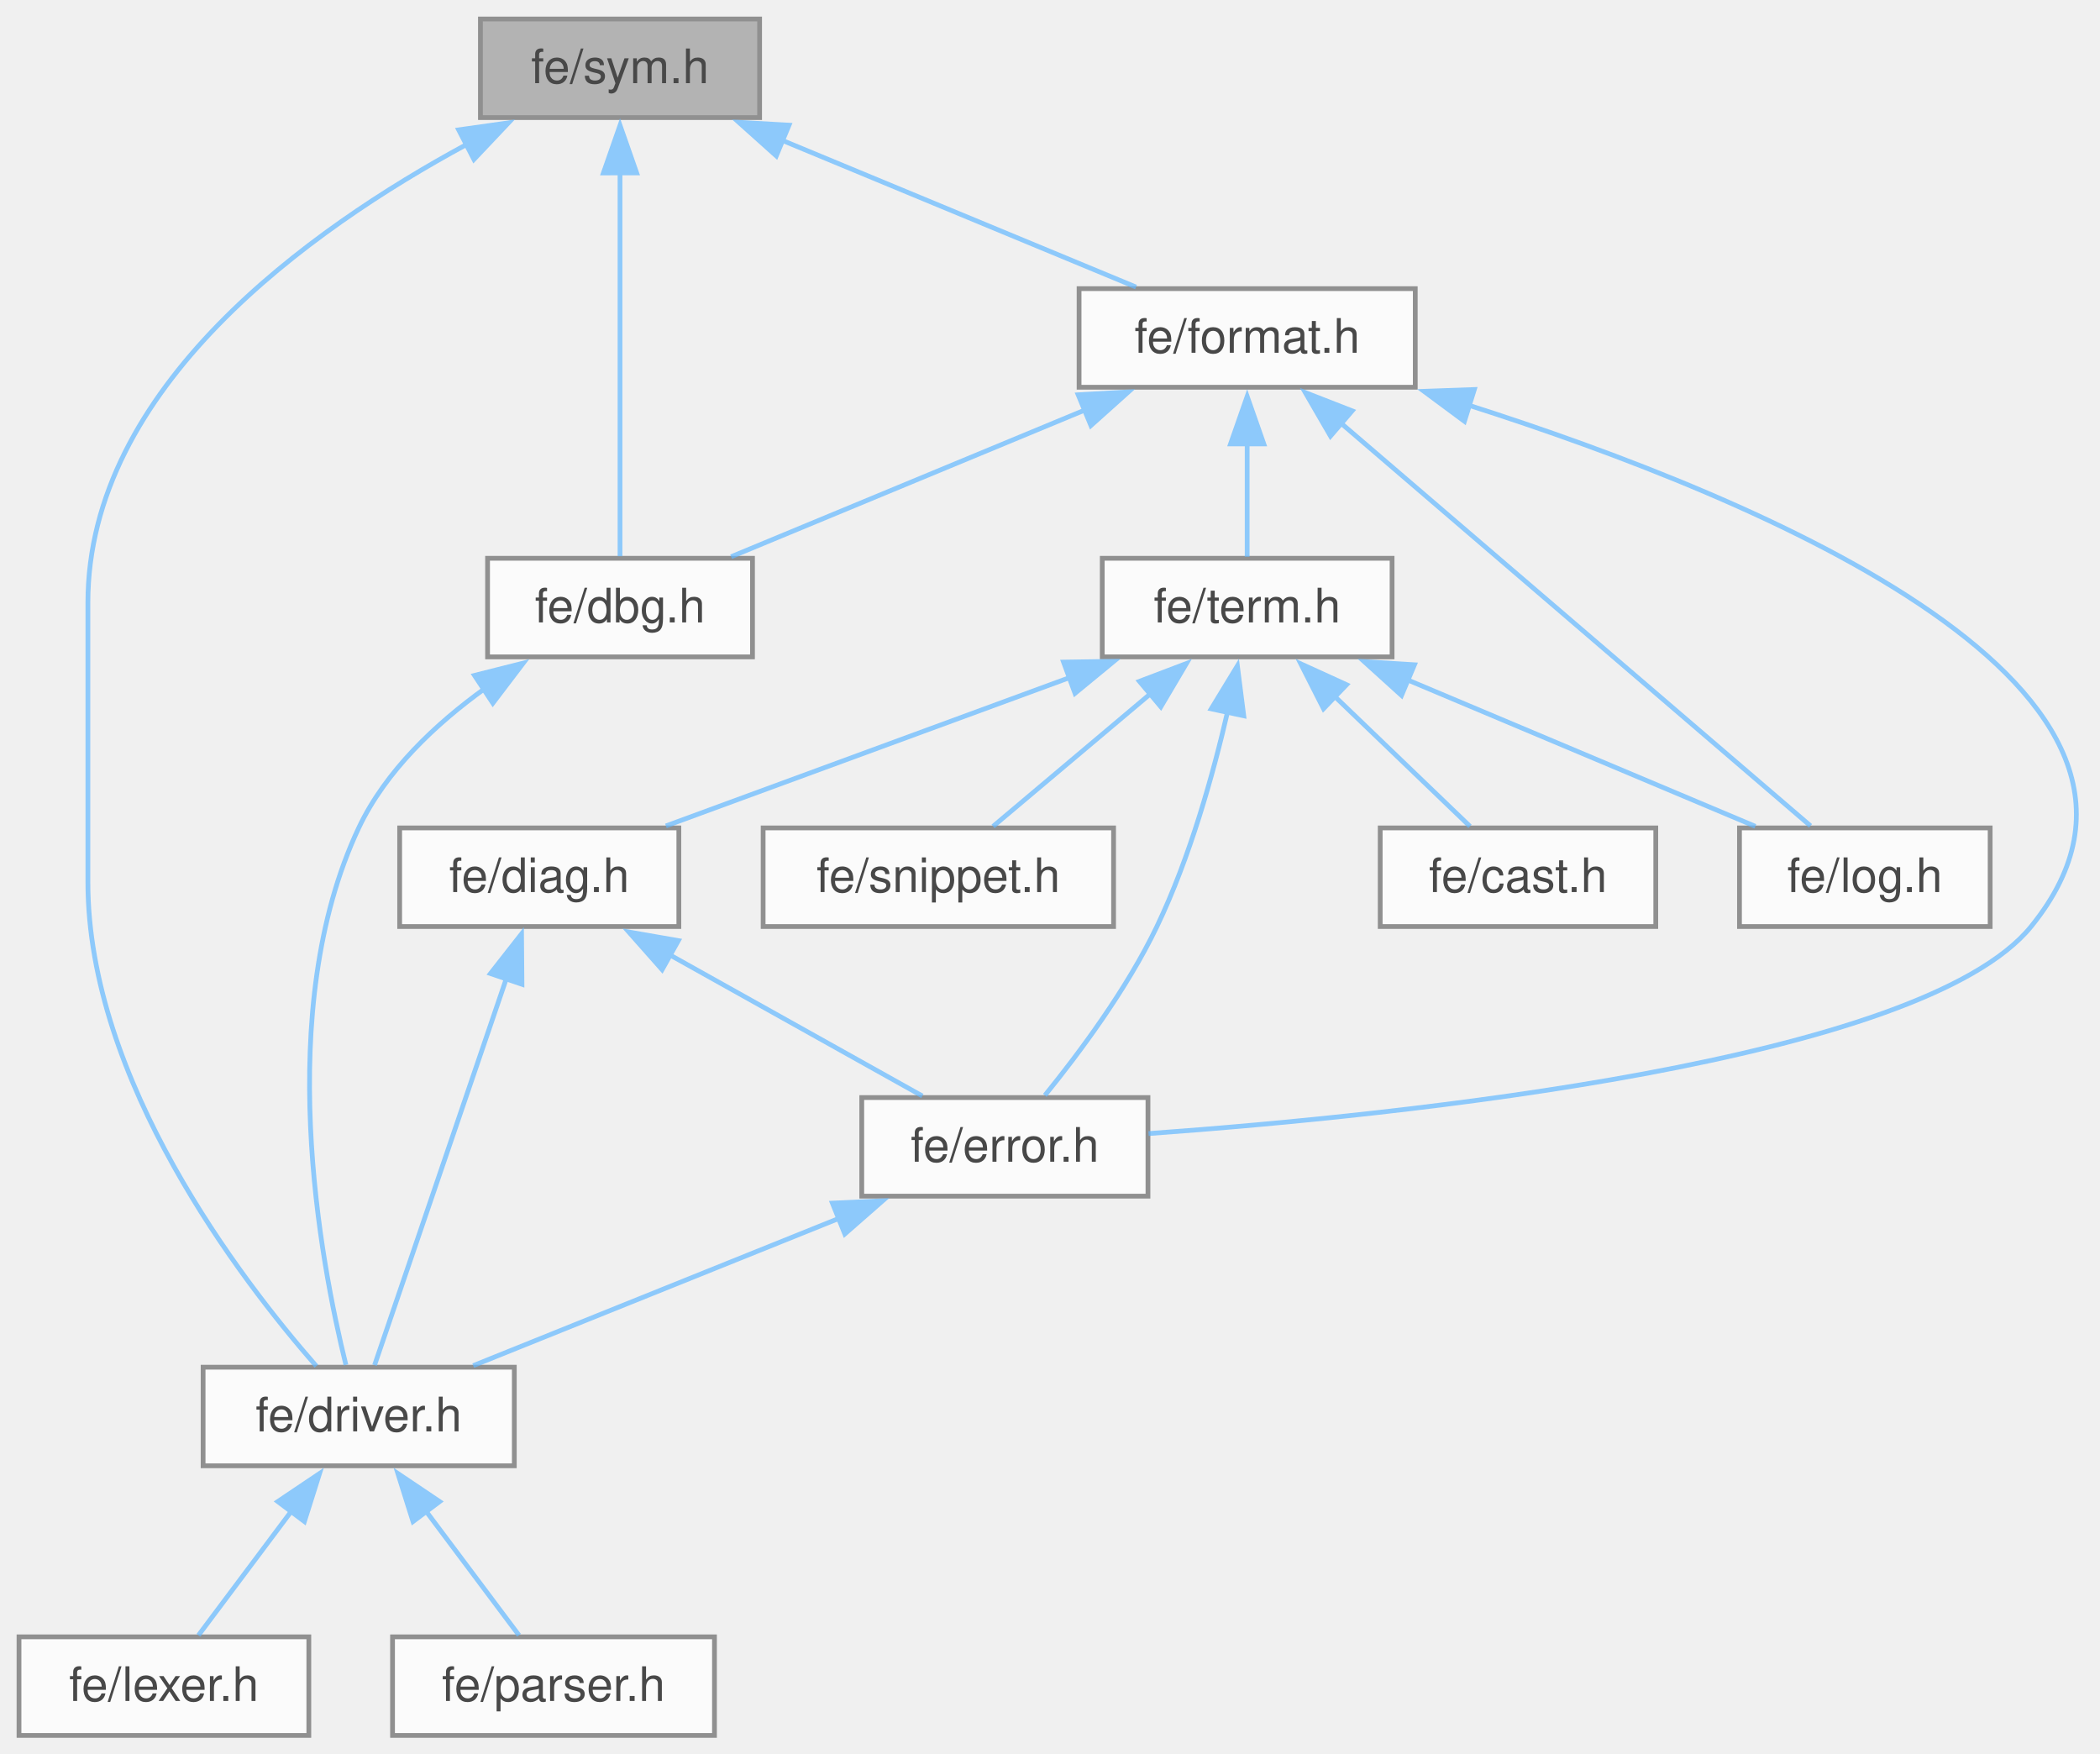
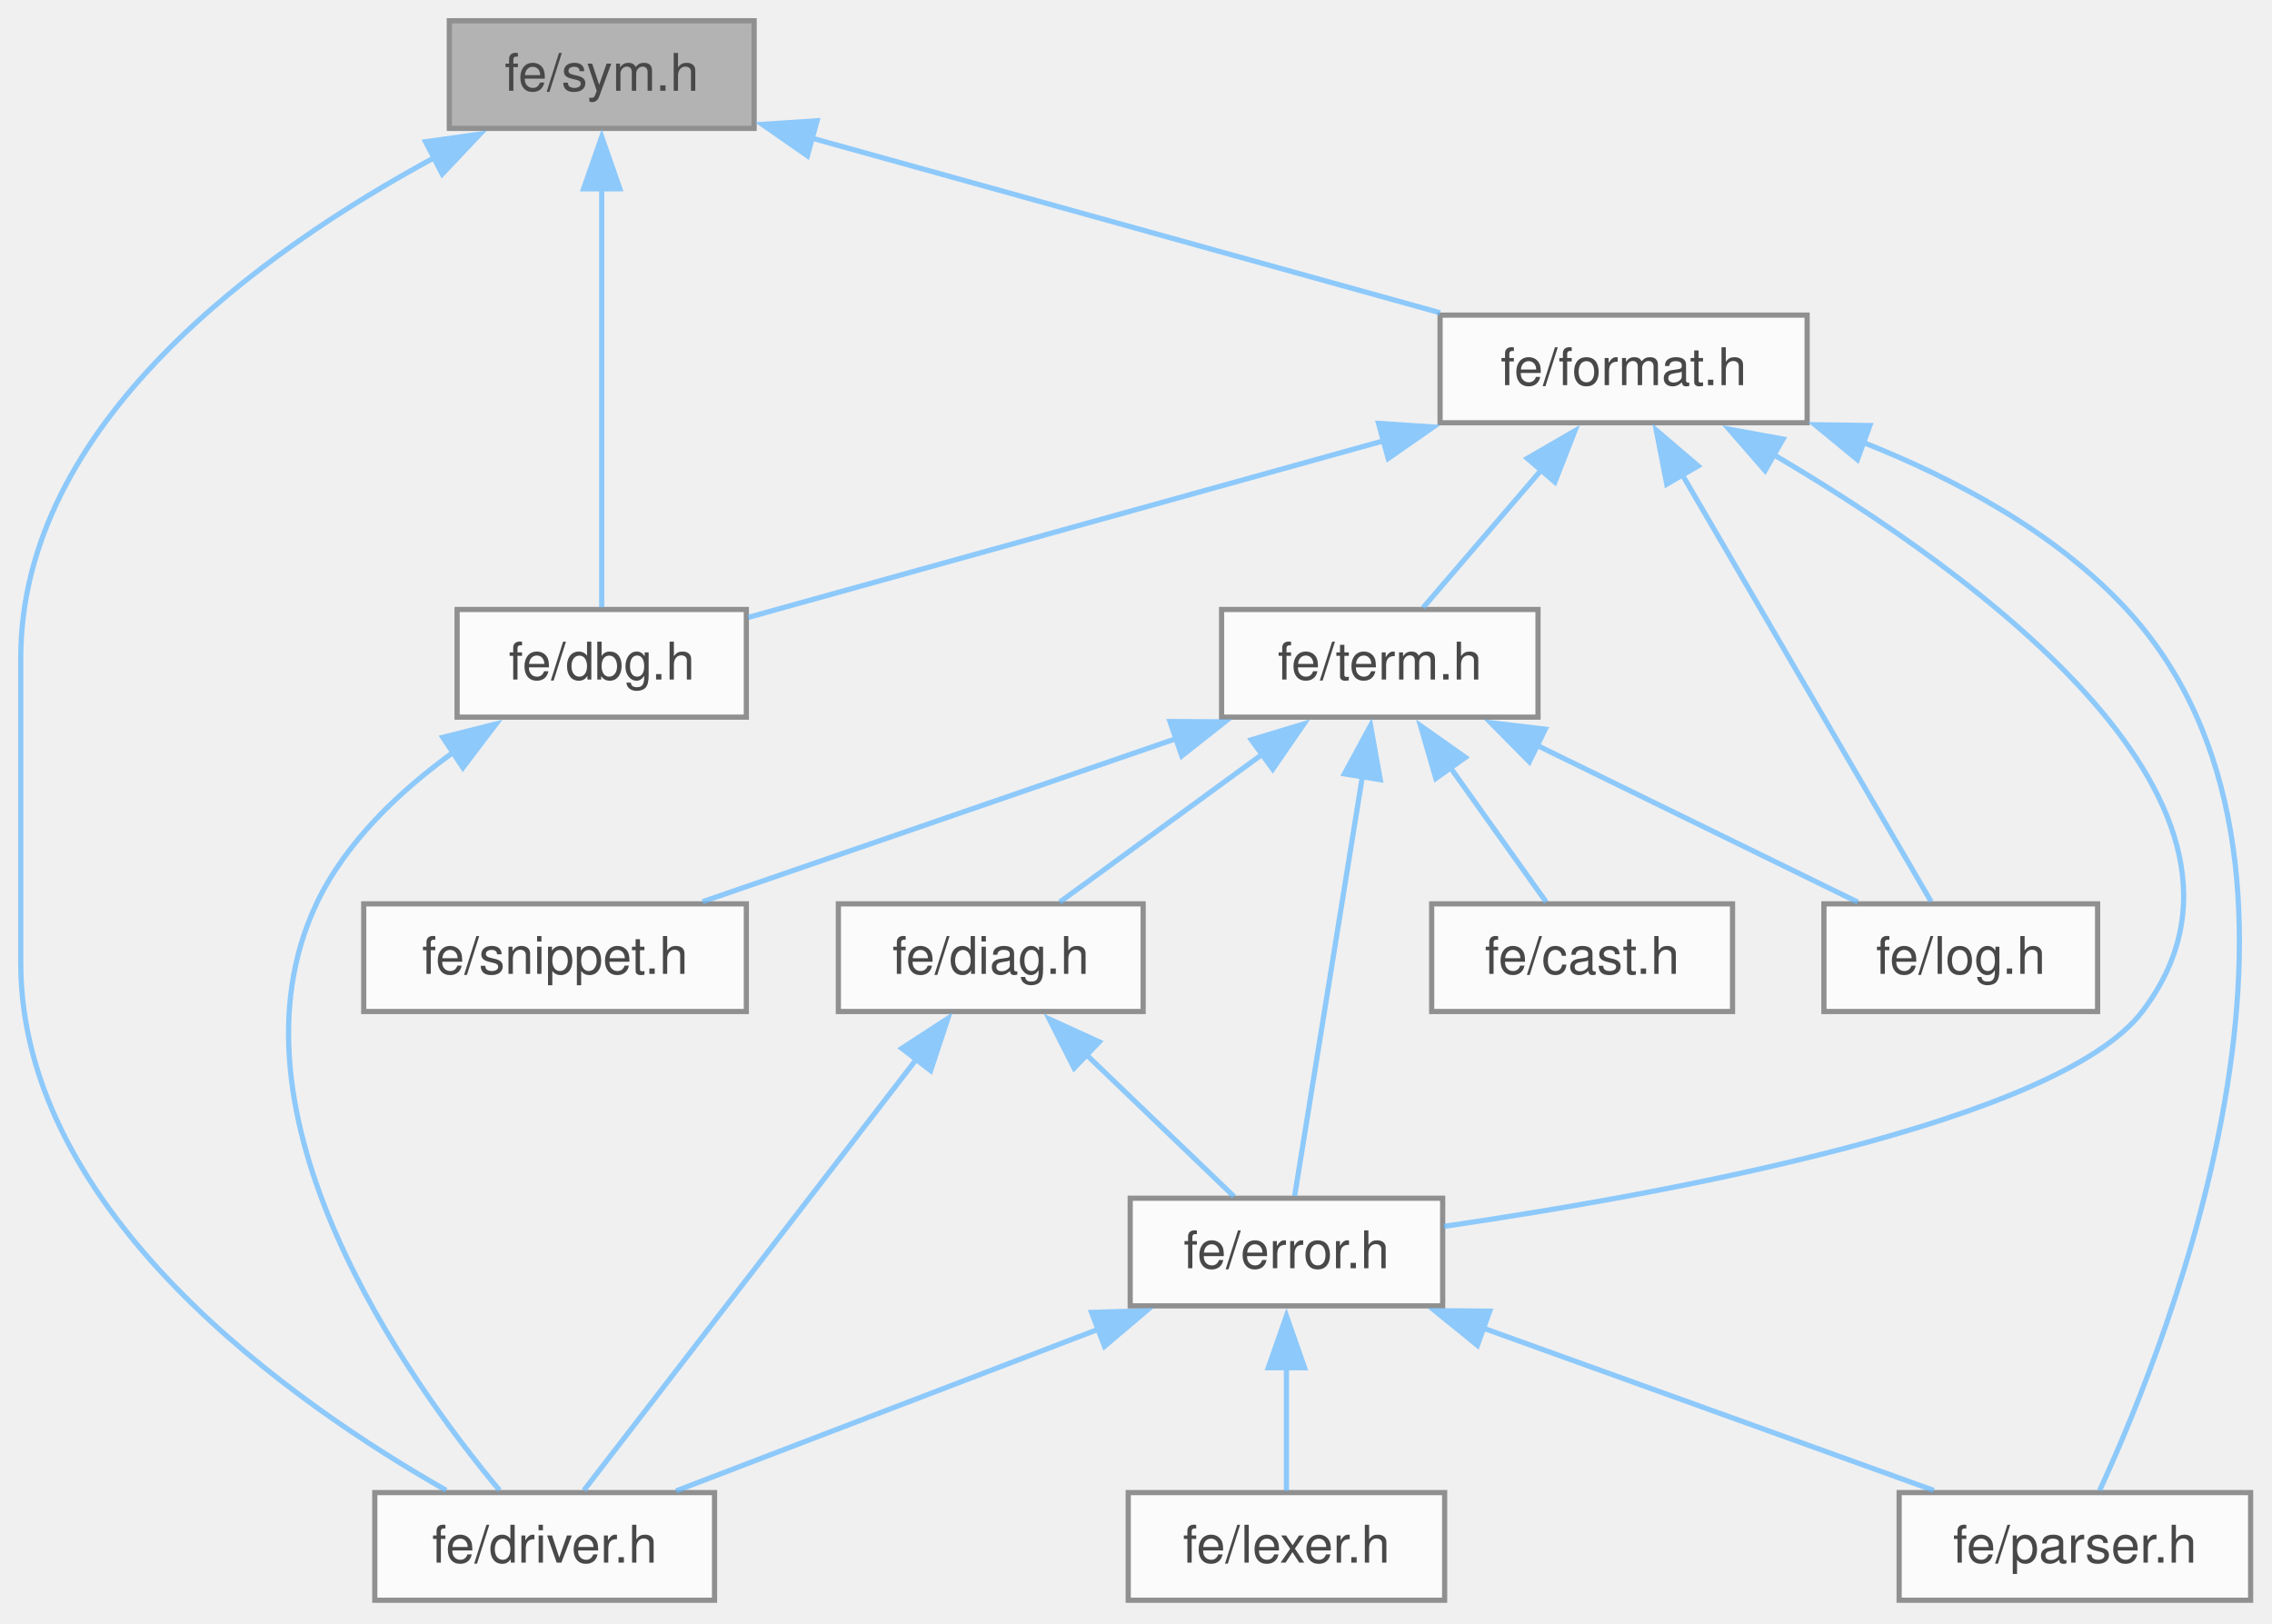
- <svg xmlns="http://www.w3.org/2000/svg" xmlns:xlink="http://www.w3.org/1999/xlink" width="442pt" height="369pt" viewBox="0.00 0.00 442.00 369.00">
+ <svg xmlns="http://www.w3.org/2000/svg" xmlns:xlink="http://www.w3.org/1999/xlink" width="438pt" height="313pt" viewBox="0.00 0.00 438.00 313.00">
  <svg id="main" version="1.1" xml:space="preserve">
    <style type="text/css">
.node, .edge {opacity: 0.7;}
.node.selected, .edge.selected {opacity: 1;}
.edge:hover path { stroke: red; }
.edge:hover polygon { stroke: red; fill: red; }
</style>
    <svg id="graph" class="graph">
-       <g id="graph0" class="graph" transform="scale(1 1) rotate(0) translate(4 365.25)">
+       <g id="graph0" class="graph" transform="scale(1 1) rotate(0) translate(4 308.5)">
        <g id="Node000001" class="node">
          <g id="a_Node000001">
            <a xlink:title=" ">
-               <polygon fill="#999999" stroke="#666666" points="155.88,-361.25 97.12,-361.25 97.12,-340.5 155.88,-340.5 155.88,-361.25" />
-               <text xml:space="preserve" text-anchor="middle" x="126.5" y="-347.75" font-family="Helvetica,sans-Serif" font-size="10.00">fe/sym.h</text>
+               <polygon fill="#999999" stroke="#666666" points="141.38,-304.5 82.62,-304.5 82.62,-283.75 141.38,-283.75 141.38,-304.5" />
+               <text xml:space="preserve" text-anchor="middle" x="112" y="-291" font-family="Helvetica,sans-Serif" font-size="10.00">fe/sym.h</text>
            </a>
          </g>
        </g>
        <g id="Node000002" class="node">
          <g id="a_Node000002">
            <a xlink:href="dbg_8h.html" target="_top" xlink:title=" ">
-               <polygon fill="white" stroke="#666666" points="154.38,-247.75 98.62,-247.75 98.62,-227 154.38,-227 154.38,-247.75" />
-               <text xml:space="preserve" text-anchor="middle" x="126.5" y="-234.25" font-family="Helvetica,sans-Serif" font-size="10.00">fe/dbg.h</text>
+               <polygon fill="white" stroke="#666666" points="139.88,-191 84.12,-191 84.12,-170.25 139.88,-170.25 139.88,-191" />
+               <text xml:space="preserve" text-anchor="middle" x="112" y="-177.5" font-family="Helvetica,sans-Serif" font-size="10.00">fe/dbg.h</text>
            </a>
          </g>
        </g>
        <g id="edge1_Node000001_Node000002" class="edge">
          <g id="a_edge1_Node000001_Node000002">
            <a xlink:title=" ">
-               <path fill="none" stroke="#63b8ff" d="M126.5,-328.97C126.5,-304.84 126.5,-266.17 126.5,-248.18" />
-               <polygon fill="#63b8ff" stroke="#63b8ff" points="123,-328.85 126.5,-338.86 130,-328.86 123,-328.85" />
+               <path fill="none" stroke="#63b8ff" d="M112,-272.22C112,-248.09 112,-209.42 112,-191.43" />
+               <polygon fill="#63b8ff" stroke="#63b8ff" points="108.5,-272.1 112,-282.11 115.5,-272.11 108.5,-272.1" />
            </a>
          </g>
        </g>
        <g id="Node000003" class="node">
          <g id="a_Node000003">
            <a xlink:href="driver_8h.html" target="_top" xlink:title=" ">
-               <polygon fill="white" stroke="#666666" points="104.25,-77.5 38.75,-77.5 38.75,-56.75 104.25,-56.75 104.25,-77.5" />
-               <text xml:space="preserve" text-anchor="middle" x="71.5" y="-64" font-family="Helvetica,sans-Serif" font-size="10.00">fe/driver.h</text>
-             </a>
-           </g>
-         </g>
-         <g id="edge5_Node000001_Node000003" class="edge">
-           <g id="a_edge5_Node000001_Node000003">
-             <a xlink:title=" ">
-               <path fill="none" stroke="#63b8ff" d="M94.18,-334.83C61.1,-316.93 14.5,-283.68 14.5,-238.38 14.5,-238.38 14.5,-238.38 14.5,-179.62 14.5,-137.88 46.56,-96.04 62.59,-77.72" />
-               <polygon fill="#63b8ff" stroke="#63b8ff" points="92.54,-337.92 103.03,-339.4 95.75,-331.7 92.54,-337.92" />
-             </a>
-           </g>
-         </g>
-         <g id="Node000006" class="node">
-           <g id="a_Node000006">
+               <polygon fill="white" stroke="#666666" points="133.75,-20.75 68.25,-20.75 68.25,0 133.75,0 133.75,-20.75" />
+               <text xml:space="preserve" text-anchor="middle" x="101" y="-7.25" font-family="Helvetica,sans-Serif" font-size="10.00">fe/driver.h</text>
+             </a>
+           </g>
+         </g>
+         <g id="edge3_Node000001_Node000003" class="edge">
+           <g id="a_edge3_Node000001_Node000003">
+             <a xlink:title=" ">
+               <path fill="none" stroke="#63b8ff" d="M79.68,-278.08C46.6,-260.18 0,-226.93 0,-181.62 0,-181.62 0,-181.62 0,-122.88 0,-74.56 52.75,-37.84 82,-21.2" />
+               <polygon fill="#63b8ff" stroke="#63b8ff" points="78.04,-281.17 88.53,-282.65 81.25,-274.95 78.04,-281.17" />
+             </a>
+           </g>
+         </g>
+         <g id="Node000004" class="node">
+           <g id="a_Node000004">
            <a xlink:href="format_8h.html" target="_top" xlink:title=" ">
-               <polygon fill="white" stroke="#666666" points="293.88,-304.5 223.12,-304.5 223.12,-283.75 293.88,-283.75 293.88,-304.5" />
-               <text xml:space="preserve" text-anchor="middle" x="258.5" y="-291" font-family="Helvetica,sans-Serif" font-size="10.00">fe/format.h</text>
-             </a>
-           </g>
-         </g>
-         <g id="edge6_Node000001_Node000006" class="edge">
-           <g id="a_edge6_Node000001_Node000006">
-             <a xlink:title=" ">
-               <path fill="none" stroke="#63b8ff" d="M160.62,-335.72C184.01,-326.02 214.43,-313.41 235.11,-304.83" />
-               <polygon fill="#63b8ff" stroke="#63b8ff" points="159.39,-332.44 151.5,-339.51 162.07,-338.91 159.39,-332.44" />
+               <polygon fill="white" stroke="#666666" points="344.38,-247.75 273.62,-247.75 273.62,-227 344.38,-227 344.38,-247.75" />
+               <text xml:space="preserve" text-anchor="middle" x="309" y="-234.25" font-family="Helvetica,sans-Serif" font-size="10.00">fe/format.h</text>
+             </a>
+           </g>
+         </g>
+         <g id="edge4_Node000001_Node000004" class="edge">
+           <g id="a_edge4_Node000001_Node000004">
+             <a xlink:title=" ">
+               <path fill="none" stroke="#63b8ff" d="M152.48,-281.88C188.14,-271.96 239.59,-257.67 273.63,-248.2" />
+               <polygon fill="#63b8ff" stroke="#63b8ff" points="151.65,-278.47 142.95,-284.52 153.52,-285.22 151.65,-278.47" />
            </a>
          </g>
        </g>
        <g id="edge2_Node000002_Node000003" class="edge">
          <g id="a_edge2_Node000002_Node000003">
            <a xlink:title=" ">
-               <path fill="none" stroke="#63b8ff" d="M98.09,-220.37C87.72,-212.91 77.16,-203 71.5,-191 53.4,-152.6 63.44,-99.65 68.81,-77.98" />
-               <polygon fill="#63b8ff" stroke="#63b8ff" points="95.87,-223.1 106.14,-225.69 99.73,-217.26 95.87,-223.1" />
-             </a>
-           </g>
-         </g>
-         <g id="Node000004" class="node">
-           <g id="a_Node000004">
-             <a xlink:href="lexer_8h.html" target="_top" xlink:title=" ">
-               <polygon fill="white" stroke="#666666" points="61,-20.75 0,-20.75 0,0 61,0 61,-20.75" />
-               <text xml:space="preserve" text-anchor="middle" x="30.5" y="-7.25" font-family="Helvetica,sans-Serif" font-size="10.00">fe/lexer.h</text>
-             </a>
-           </g>
-         </g>
-         <g id="edge3_Node000003_Node000004" class="edge">
-           <g id="a_edge3_Node000003_Node000004">
-             <a xlink:title=" ">
-               <path fill="none" stroke="#63b8ff" d="M57.31,-47.17C50.72,-38.38 43.17,-28.3 37.77,-21.08" />
-               <polygon fill="#63b8ff" stroke="#63b8ff" points="54.47,-49.22 63.26,-55.13 60.07,-45.02 54.47,-49.22" />
+               <path fill="none" stroke="#63b8ff" d="M83.59,-163.62C73.22,-156.16 62.66,-146.25 57,-134.25 37.87,-93.67 74.65,-42.36 92.3,-21.19" />
+               <polygon fill="#63b8ff" stroke="#63b8ff" points="81.37,-166.35 91.64,-168.94 85.23,-160.51 81.37,-166.35" />
+             </a>
+           </g>
+         </g>
+         <g id="edge5_Node000004_Node000002" class="edge">
+           <g id="a_edge5_Node000004_Node000002">
+             <a xlink:title=" ">
+               <path fill="none" stroke="#63b8ff" d="M262.99,-223.59C224.99,-213.03 172.25,-198.37 140.22,-189.47" />
+               <polygon fill="#63b8ff" stroke="#63b8ff" points="261.75,-226.88 272.32,-226.18 263.62,-220.13 261.75,-226.88" />
            </a>
          </g>
        </g>
        <g id="Node000005" class="node">
          <g id="a_Node000005">
-             <a xlink:href="parser_8h.html" target="_top" xlink:title=" ">
-               <polygon fill="white" stroke="#666666" points="146.38,-20.75 78.62,-20.75 78.62,0 146.38,0 146.38,-20.75" />
-               <text xml:space="preserve" text-anchor="middle" x="112.5" y="-7.25" font-family="Helvetica,sans-Serif" font-size="10.00">fe/parser.h</text>
-             </a>
-           </g>
-         </g>
-         <g id="edge4_Node000003_Node000005" class="edge">
-           <g id="a_edge4_Node000003_Node000005">
-             <a xlink:title=" ">
-               <path fill="none" stroke="#63b8ff" d="M85.69,-47.17C92.28,-38.38 99.83,-28.3 105.23,-21.08" />
-               <polygon fill="#63b8ff" stroke="#63b8ff" points="82.93,-45.02 79.74,-55.13 88.53,-49.22 82.93,-45.02" />
-             </a>
-           </g>
-         </g>
-         <g id="edge7_Node000006_Node000002" class="edge">
-           <g id="a_edge7_Node000006_Node000002">
-             <a xlink:title=" ">
-               <path fill="none" stroke="#63b8ff" d="M224.38,-278.97C200.99,-269.27 170.57,-256.66 149.89,-248.08" />
-               <polygon fill="#63b8ff" stroke="#63b8ff" points="222.93,-282.16 233.5,-282.76 225.61,-275.69 222.93,-282.16" />
+             <a xlink:href="error_8h.html" target="_top" xlink:title=" ">
+               <polygon fill="white" stroke="#666666" points="274.12,-77.5 213.88,-77.5 213.88,-56.75 274.12,-56.75 274.12,-77.5" />
+               <text xml:space="preserve" text-anchor="middle" x="244" y="-64" font-family="Helvetica,sans-Serif" font-size="10.00">fe/error.h</text>
+             </a>
+           </g>
+         </g>
+         <g id="edge6_Node000004_Node000005" class="edge">
+           <g id="a_edge6_Node000004_Node000005">
+             <a xlink:title=" ">
+               <path fill="none" stroke="#63b8ff" d="M337.89,-220.87C377.12,-197.82 439.07,-152.96 409,-113.5 392.75,-92.17 317.39,-78.36 274.35,-72.07" />
+               <polygon fill="#63b8ff" stroke="#63b8ff" points="336.27,-217.77 329.32,-225.76 339.74,-223.85 336.27,-217.77" />
            </a>
          </g>
        </g>
        <g id="Node000007" class="node">
          <g id="a_Node000007">
-             <a xlink:href="error_8h.html" target="_top" xlink:title=" ">
-               <polygon fill="white" stroke="#666666" points="237.62,-134.25 177.38,-134.25 177.38,-113.5 237.62,-113.5 237.62,-134.25" />
-               <text xml:space="preserve" text-anchor="middle" x="207.5" y="-120.75" font-family="Helvetica,sans-Serif" font-size="10.00">fe/error.h</text>
-             </a>
-           </g>
-         </g>
-         <g id="edge8_Node000006_Node000007" class="edge">
-           <g id="a_edge8_Node000006_Node000007">
-             <a xlink:title=" ">
-               <path fill="none" stroke="#63b8ff" d="M304.99,-280.01C366.81,-260.29 463.85,-219.95 423.5,-170.25 400.44,-141.84 291.55,-130.56 237.74,-126.67" />
-               <polygon fill="#63b8ff" stroke="#63b8ff" points="304.23,-276.58 295.72,-282.89 306.31,-283.27 304.23,-276.58" />
+             <a xlink:href="parser_8h.html" target="_top" xlink:title=" ">
+               <polygon fill="white" stroke="#666666" points="429.88,-20.75 362.12,-20.75 362.12,0 429.88,0 429.88,-20.75" />
+               <text xml:space="preserve" text-anchor="middle" x="396" y="-7.25" font-family="Helvetica,sans-Serif" font-size="10.00">fe/parser.h</text>
+             </a>
+           </g>
+         </g>
+         <g id="edge11_Node000004_Node000007" class="edge">
+           <g id="a_edge11_Node000004_Node000007">
+             <a xlink:title=" ">
+               <path fill="none" stroke="#63b8ff" d="M355.06,-223.26C372.96,-216.19 392.38,-205.8 406,-191 450.83,-142.27 414.55,-51.07 400.76,-21.15" />
+               <polygon fill="#63b8ff" stroke="#63b8ff" points="354.07,-219.89 345.89,-226.62 356.48,-226.47 354.07,-219.89" />
            </a>
          </g>
        </g>
        <g id="Node000008" class="node">
          <g id="a_Node000008">
            <a xlink:href="log_8h.html" target="_top" xlink:title=" ">
-               <polygon fill="white" stroke="#666666" points="414.88,-191 362.12,-191 362.12,-170.25 414.88,-170.25 414.88,-191" />
-               <text xml:space="preserve" text-anchor="middle" x="388.5" y="-177.5" font-family="Helvetica,sans-Serif" font-size="10.00">fe/log.h</text>
-             </a>
-           </g>
-         </g>
-         <g id="edge10_Node000006_Node000008" class="edge">
-           <g id="a_edge10_Node000006_Node000008">
-             <a xlink:title=" ">
-               <path fill="none" stroke="#63b8ff" d="M278.01,-276.39C305.52,-252.8 354.84,-210.5 377.07,-191.43" />
-               <polygon fill="#63b8ff" stroke="#63b8ff" points="276.04,-273.47 270.73,-282.63 280.6,-278.78 276.04,-273.47" />
+               <polygon fill="white" stroke="#666666" points="400.38,-134.25 347.62,-134.25 347.62,-113.5 400.38,-113.5 400.38,-134.25" />
+               <text xml:space="preserve" text-anchor="middle" x="374" y="-120.75" font-family="Helvetica,sans-Serif" font-size="10.00">fe/log.h</text>
+             </a>
+           </g>
+         </g>
+         <g id="edge10_Node000004_Node000008" class="edge">
+           <g id="a_edge10_Node000004_Node000008">
+             <a xlink:title=" ">
+               <path fill="none" stroke="#63b8ff" d="M320.23,-217.12C334.21,-193.13 357.56,-153.08 368.29,-134.68" />
+               <polygon fill="#63b8ff" stroke="#63b8ff" points="317.32,-215.16 315.3,-225.56 323.36,-218.68 317.32,-215.16" />
            </a>
          </g>
        </g>
        <g id="Node000009" class="node">
          <g id="a_Node000009">
            <a xlink:href="term_8h.html" target="_top" xlink:title=" ">
-               <polygon fill="white" stroke="#666666" points="289,-247.75 228,-247.75 228,-227 289,-227 289,-247.75" />
-               <text xml:space="preserve" text-anchor="middle" x="258.5" y="-234.25" font-family="Helvetica,sans-Serif" font-size="10.00">fe/term.h</text>
-             </a>
-           </g>
-         </g>
-         <g id="edge11_Node000006_Node000009" class="edge">
-           <g id="a_edge11_Node000006_Node000009">
-             <a xlink:title=" ">
-               <path fill="none" stroke="#63b8ff" d="M258.5,-271.88C258.5,-263.66 258.5,-254.68 258.5,-248.08" />
-               <polygon fill="#63b8ff" stroke="#63b8ff" points="255,-271.82 258.5,-281.82 262,-271.82 255,-271.82" />
-             </a>
-           </g>
-         </g>
-         <g id="edge9_Node000007_Node000003" class="edge">
-           <g id="a_edge9_Node000007_Node000003">
-             <a xlink:title=" ">
-               <path fill="none" stroke="#63b8ff" d="M172.68,-108.86C148.54,-99.14 117,-86.44 95.6,-77.83" />
-               <polygon fill="#63b8ff" stroke="#63b8ff" points="171.2,-112.03 181.78,-112.52 173.81,-105.54 171.2,-112.03" />
-             </a>
-           </g>
-         </g>
-         <g id="edge16_Node000009_Node000007" class="edge">
-           <g id="a_edge16_Node000009_Node000007">
-             <a xlink:title=" ">
-               <path fill="none" stroke="#63b8ff" d="M254.43,-215.69C251.35,-202.32 246.46,-184.76 239.5,-170.25 233.17,-157.04 223.07,-143.52 215.92,-134.71" />
-               <polygon fill="#63b8ff" stroke="#63b8ff" points="250.93,-216.06 256.44,-225.11 257.78,-214.6 250.93,-216.06" />
-             </a>
-           </g>
-         </g>
-         <g id="edge17_Node000009_Node000008" class="edge">
-           <g id="a_edge17_Node000009_Node000008">
-             <a xlink:title=" ">
-               <path fill="none" stroke="#63b8ff" d="M292.1,-222.22C315.13,-212.52 345.1,-199.91 365.46,-191.33" />
-               <polygon fill="#63b8ff" stroke="#63b8ff" points="290.99,-218.89 283.14,-226 293.71,-225.34 290.99,-218.89" />
+               <polygon fill="white" stroke="#666666" points="292.5,-191 231.5,-191 231.5,-170.25 292.5,-170.25 292.5,-191" />
+               <text xml:space="preserve" text-anchor="middle" x="262" y="-177.5" font-family="Helvetica,sans-Serif" font-size="10.00">fe/term.h</text>
+             </a>
+           </g>
+         </g>
+         <g id="edge12_Node000004_Node000009" class="edge">
+           <g id="a_edge12_Node000004_Node000009">
+             <a xlink:title=" ">
+               <path fill="none" stroke="#63b8ff" d="M293.22,-217.99C285.55,-209.06 276.66,-198.7 270.33,-191.33" />
+               <polygon fill="#63b8ff" stroke="#63b8ff" points="290.44,-220.13 299.61,-225.44 295.75,-215.57 290.44,-220.13" />
+             </a>
+           </g>
+         </g>
+         <g id="edge7_Node000005_Node000003" class="edge">
+           <g id="a_edge7_Node000005_Node000003">
+             <a xlink:title=" ">
+               <path fill="none" stroke="#63b8ff" d="M207.73,-52.24C182.3,-42.5 148.95,-29.73 126.34,-21.08" />
+               <polygon fill="#63b8ff" stroke="#63b8ff" points="206.43,-55.49 217.02,-55.8 208.93,-48.95 206.43,-55.49" />
+             </a>
+           </g>
+         </g>
+         <g id="Node000006" class="node">
+           <g id="a_Node000006">
+             <a xlink:href="lexer_8h.html" target="_top" xlink:title=" ">
+               <polygon fill="white" stroke="#666666" points="274.5,-20.75 213.5,-20.75 213.5,0 274.5,0 274.5,-20.75" />
+               <text xml:space="preserve" text-anchor="middle" x="244" y="-7.25" font-family="Helvetica,sans-Serif" font-size="10.00">fe/lexer.h</text>
+             </a>
+           </g>
+         </g>
+         <g id="edge8_Node000005_Node000006" class="edge">
+           <g id="a_edge8_Node000005_Node000006">
+             <a xlink:title=" ">
+               <path fill="none" stroke="#63b8ff" d="M244,-44.88C244,-36.66 244,-27.68 244,-21.08" />
+               <polygon fill="#63b8ff" stroke="#63b8ff" points="240.5,-44.82 244,-54.82 247.5,-44.82 240.5,-44.82" />
+             </a>
+           </g>
+         </g>
+         <g id="edge9_Node000005_Node000007" class="edge">
+           <g id="a_edge9_Node000005_Node000007">
+             <a xlink:title=" ">
+               <path fill="none" stroke="#63b8ff" d="M281.8,-52.51C308.82,-42.78 344.56,-29.9 368.8,-21.17" />
+               <polygon fill="#63b8ff" stroke="#63b8ff" points="280.82,-49.14 272.6,-55.82 283.19,-55.73 280.82,-49.14" />
+             </a>
+           </g>
+         </g>
+         <g id="edge17_Node000009_Node000005" class="edge">
+           <g id="a_edge17_Node000009_Node000005">
+             <a xlink:title=" ">
+               <path fill="none" stroke="#63b8ff" d="M258.68,-159.05C254.79,-134.95 248.5,-96 245.58,-77.93" />
+               <polygon fill="#63b8ff" stroke="#63b8ff" points="255.18,-159.31 260.22,-168.62 262.09,-158.19 255.18,-159.31" />
+             </a>
+           </g>
+         </g>
+         <g id="edge18_Node000009_Node000008" class="edge">
+           <g id="a_edge18_Node000009_Node000008">
+             <a xlink:title=" ">
+               <path fill="none" stroke="#63b8ff" d="M292.3,-164.81C311.96,-155.2 337,-142.96 354.15,-134.58" />
+               <polygon fill="#63b8ff" stroke="#63b8ff" points="290.83,-161.64 283.38,-169.17 293.9,-167.92 290.83,-161.64" />
            </a>
          </g>
        </g>
        <g id="Node000010" class="node">
          <g id="a_Node000010">
            <a xlink:href="cast_8h.html" target="_top" xlink:title=" ">
-               <polygon fill="white" stroke="#666666" points="344.5,-191 286.5,-191 286.5,-170.25 344.5,-170.25 344.5,-191" />
-               <text xml:space="preserve" text-anchor="middle" x="315.5" y="-177.5" font-family="Helvetica,sans-Serif" font-size="10.00">fe/cast.h</text>
-             </a>
-           </g>
-         </g>
-         <g id="edge12_Node000009_Node000010" class="edge">
-           <g id="a_edge12_Node000009_Node000010">
-             <a xlink:title=" ">
-               <path fill="none" stroke="#63b8ff" d="M276.77,-218.83C286.25,-209.72 297.48,-198.93 305.4,-191.33" />
-               <polygon fill="#63b8ff" stroke="#63b8ff" points="274.57,-216.09 269.78,-225.54 279.42,-221.14 274.57,-216.09" />
+               <polygon fill="white" stroke="#666666" points="330,-134.25 272,-134.25 272,-113.5 330,-113.5 330,-134.25" />
+               <text xml:space="preserve" text-anchor="middle" x="301" y="-120.75" font-family="Helvetica,sans-Serif" font-size="10.00">fe/cast.h</text>
+             </a>
+           </g>
+         </g>
+         <g id="edge13_Node000009_Node000010" class="edge">
+           <g id="a_edge13_Node000009_Node000010">
+             <a xlink:title=" ">
+               <path fill="none" stroke="#63b8ff" d="M275.5,-160.67C281.77,-151.88 288.95,-141.8 294.09,-134.58" />
+               <polygon fill="#63b8ff" stroke="#63b8ff" points="272.8,-158.43 269.85,-168.6 278.5,-162.49 272.8,-158.43" />
            </a>
          </g>
        </g>
        <g id="Node000011" class="node">
          <g id="a_Node000011">
            <a xlink:href="diag_8h.html" target="_top" xlink:title=" ">
-               <polygon fill="white" stroke="#666666" points="138.88,-191 80.12,-191 80.12,-170.25 138.88,-170.25 138.88,-191" />
-               <text xml:space="preserve" text-anchor="middle" x="109.5" y="-177.5" font-family="Helvetica,sans-Serif" font-size="10.00">fe/diag.h</text>
-             </a>
-           </g>
-         </g>
-         <g id="edge13_Node000009_Node000011" class="edge">
-           <g id="a_edge13_Node000009_Node000011">
-             <a xlink:title=" ">
-               <path fill="none" stroke="#63b8ff" d="M221.1,-222.63C194.65,-212.91 159.82,-200.12 136.16,-191.42" />
-               <polygon fill="#63b8ff" stroke="#63b8ff" points="219.85,-225.9 230.44,-226.06 222.26,-219.33 219.85,-225.9" />
+               <polygon fill="white" stroke="#666666" points="216.38,-134.25 157.62,-134.25 157.62,-113.5 216.38,-113.5 216.38,-134.25" />
+               <text xml:space="preserve" text-anchor="middle" x="187" y="-120.75" font-family="Helvetica,sans-Serif" font-size="10.00">fe/diag.h</text>
+             </a>
+           </g>
+         </g>
+         <g id="edge14_Node000009_Node000011" class="edge">
+           <g id="a_edge14_Node000009_Node000011">
+             <a xlink:title=" ">
+               <path fill="none" stroke="#63b8ff" d="M239.48,-163.19C226.7,-153.86 211.14,-142.5 200.29,-134.58" />
+               <polygon fill="#63b8ff" stroke="#63b8ff" points="237.23,-165.88 247.37,-168.94 241.36,-160.22 237.23,-165.88" />
            </a>
          </g>
        </g>
        <g id="Node000012" class="node">
          <g id="a_Node000012">
            <a xlink:href="snippet_8h.html" target="_top" xlink:title=" ">
-               <polygon fill="white" stroke="#666666" points="230.38,-191 156.62,-191 156.62,-170.25 230.38,-170.25 230.38,-191" />
-               <text xml:space="preserve" text-anchor="middle" x="193.5" y="-177.5" font-family="Helvetica,sans-Serif" font-size="10.00">fe/snippet.h</text>
-             </a>
-           </g>
-         </g>
-         <g id="edge18_Node000009_Node000012" class="edge">
-           <g id="a_edge18_Node000009_Node000012">
-             <a xlink:title=" ">
-               <path fill="none" stroke="#63b8ff" d="M238.33,-219.39C227.38,-210.16 214.23,-199.09 205.02,-191.33" />
-               <polygon fill="#63b8ff" stroke="#63b8ff" points="235.82,-221.85 245.72,-225.61 240.33,-216.49 235.82,-221.85" />
-             </a>
-           </g>
-         </g>
-         <g id="edge14_Node000011_Node000003" class="edge">
-           <g id="a_edge14_Node000011_Node000003">
-             <a xlink:title=" ">
-               <path fill="none" stroke="#63b8ff" d="M102.6,-159.38C94.4,-135.31 81.03,-96.09 74.84,-77.93" />
-               <polygon fill="#63b8ff" stroke="#63b8ff" points="99.23,-160.35 105.77,-168.69 105.86,-158.09 99.23,-160.35" />
-             </a>
-           </g>
-         </g>
-         <g id="edge15_Node000011_Node000007" class="edge">
-           <g id="a_edge15_Node000011_Node000007">
-             <a xlink:title=" ">
-               <path fill="none" stroke="#63b8ff" d="M136.98,-164.28C154.02,-154.75 175.4,-142.81 190.13,-134.58" />
-               <polygon fill="#63b8ff" stroke="#63b8ff" points="135.36,-161.17 128.34,-169.1 138.78,-167.28 135.36,-161.17" />
+               <polygon fill="white" stroke="#666666" points="139.88,-134.25 66.12,-134.25 66.12,-113.5 139.88,-113.5 139.88,-134.25" />
+               <text xml:space="preserve" text-anchor="middle" x="103" y="-120.75" font-family="Helvetica,sans-Serif" font-size="10.00">fe/snippet.h</text>
+             </a>
+           </g>
+         </g>
+         <g id="edge19_Node000009_Node000012" class="edge">
+           <g id="a_edge19_Node000009_Node000012">
+             <a xlink:title=" ">
+               <path fill="none" stroke="#63b8ff" d="M222.84,-166.14C194.53,-156.39 156.93,-143.44 131.45,-134.67" />
+               <polygon fill="#63b8ff" stroke="#63b8ff" points="221.55,-169.4 232.14,-169.34 223.83,-162.78 221.55,-169.4" />
+             </a>
+           </g>
+         </g>
+         <g id="edge15_Node000011_Node000003" class="edge">
+           <g id="a_edge15_Node000011_Node000003">
+             <a xlink:title=" ">
+               <path fill="none" stroke="#63b8ff" d="M172.64,-104.26C154.21,-80.36 122.89,-39.75 108.56,-21.18" />
+               <polygon fill="#63b8ff" stroke="#63b8ff" points="169.86,-106.39 178.74,-112.17 175.41,-102.11 169.86,-106.39" />
+             </a>
+           </g>
+         </g>
+         <g id="edge16_Node000011_Node000005" class="edge">
+           <g id="a_edge16_Node000011_Node000005">
+             <a xlink:title=" ">
+               <path fill="none" stroke="#63b8ff" d="M205.27,-105.33C214.75,-96.22 225.98,-85.43 233.9,-77.83" />
+               <polygon fill="#63b8ff" stroke="#63b8ff" points="203.07,-102.59 198.28,-112.04 207.92,-107.64 203.07,-102.59" />
            </a>
          </g>
        </g>
      </g>
    </svg>
  </svg>
  <style type="text/css">

[data-mouse-over-selected='false'] { opacity: 0.7; }
[data-mouse-over-selected='true']  { opacity: 1.0; }

</style>
</svg>
